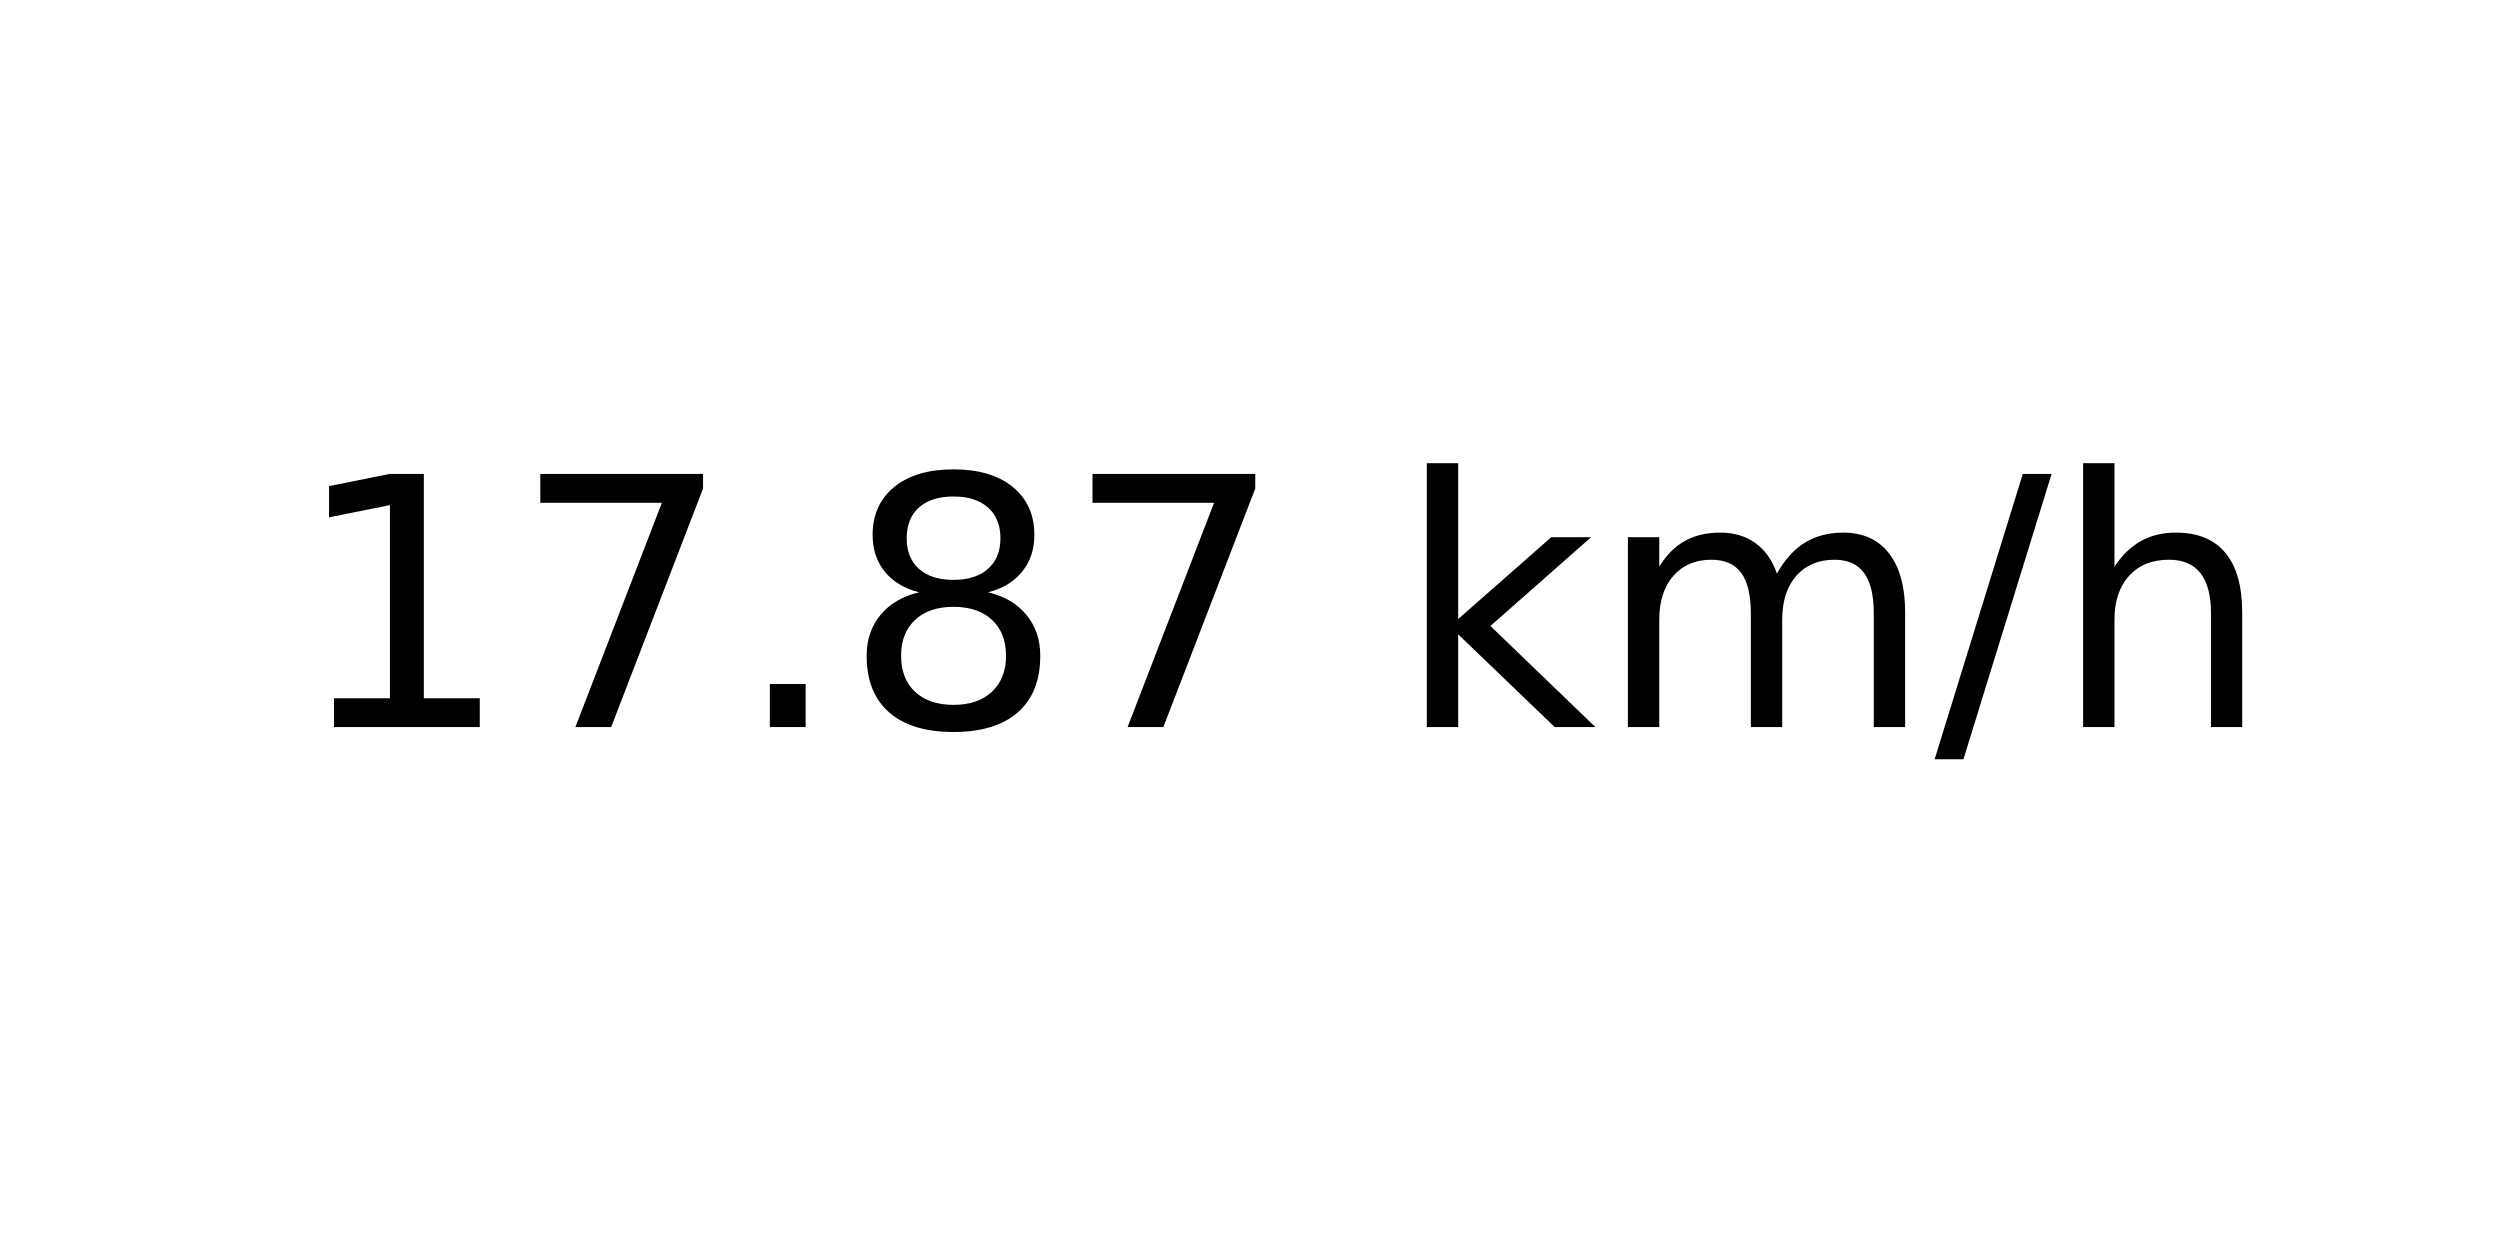
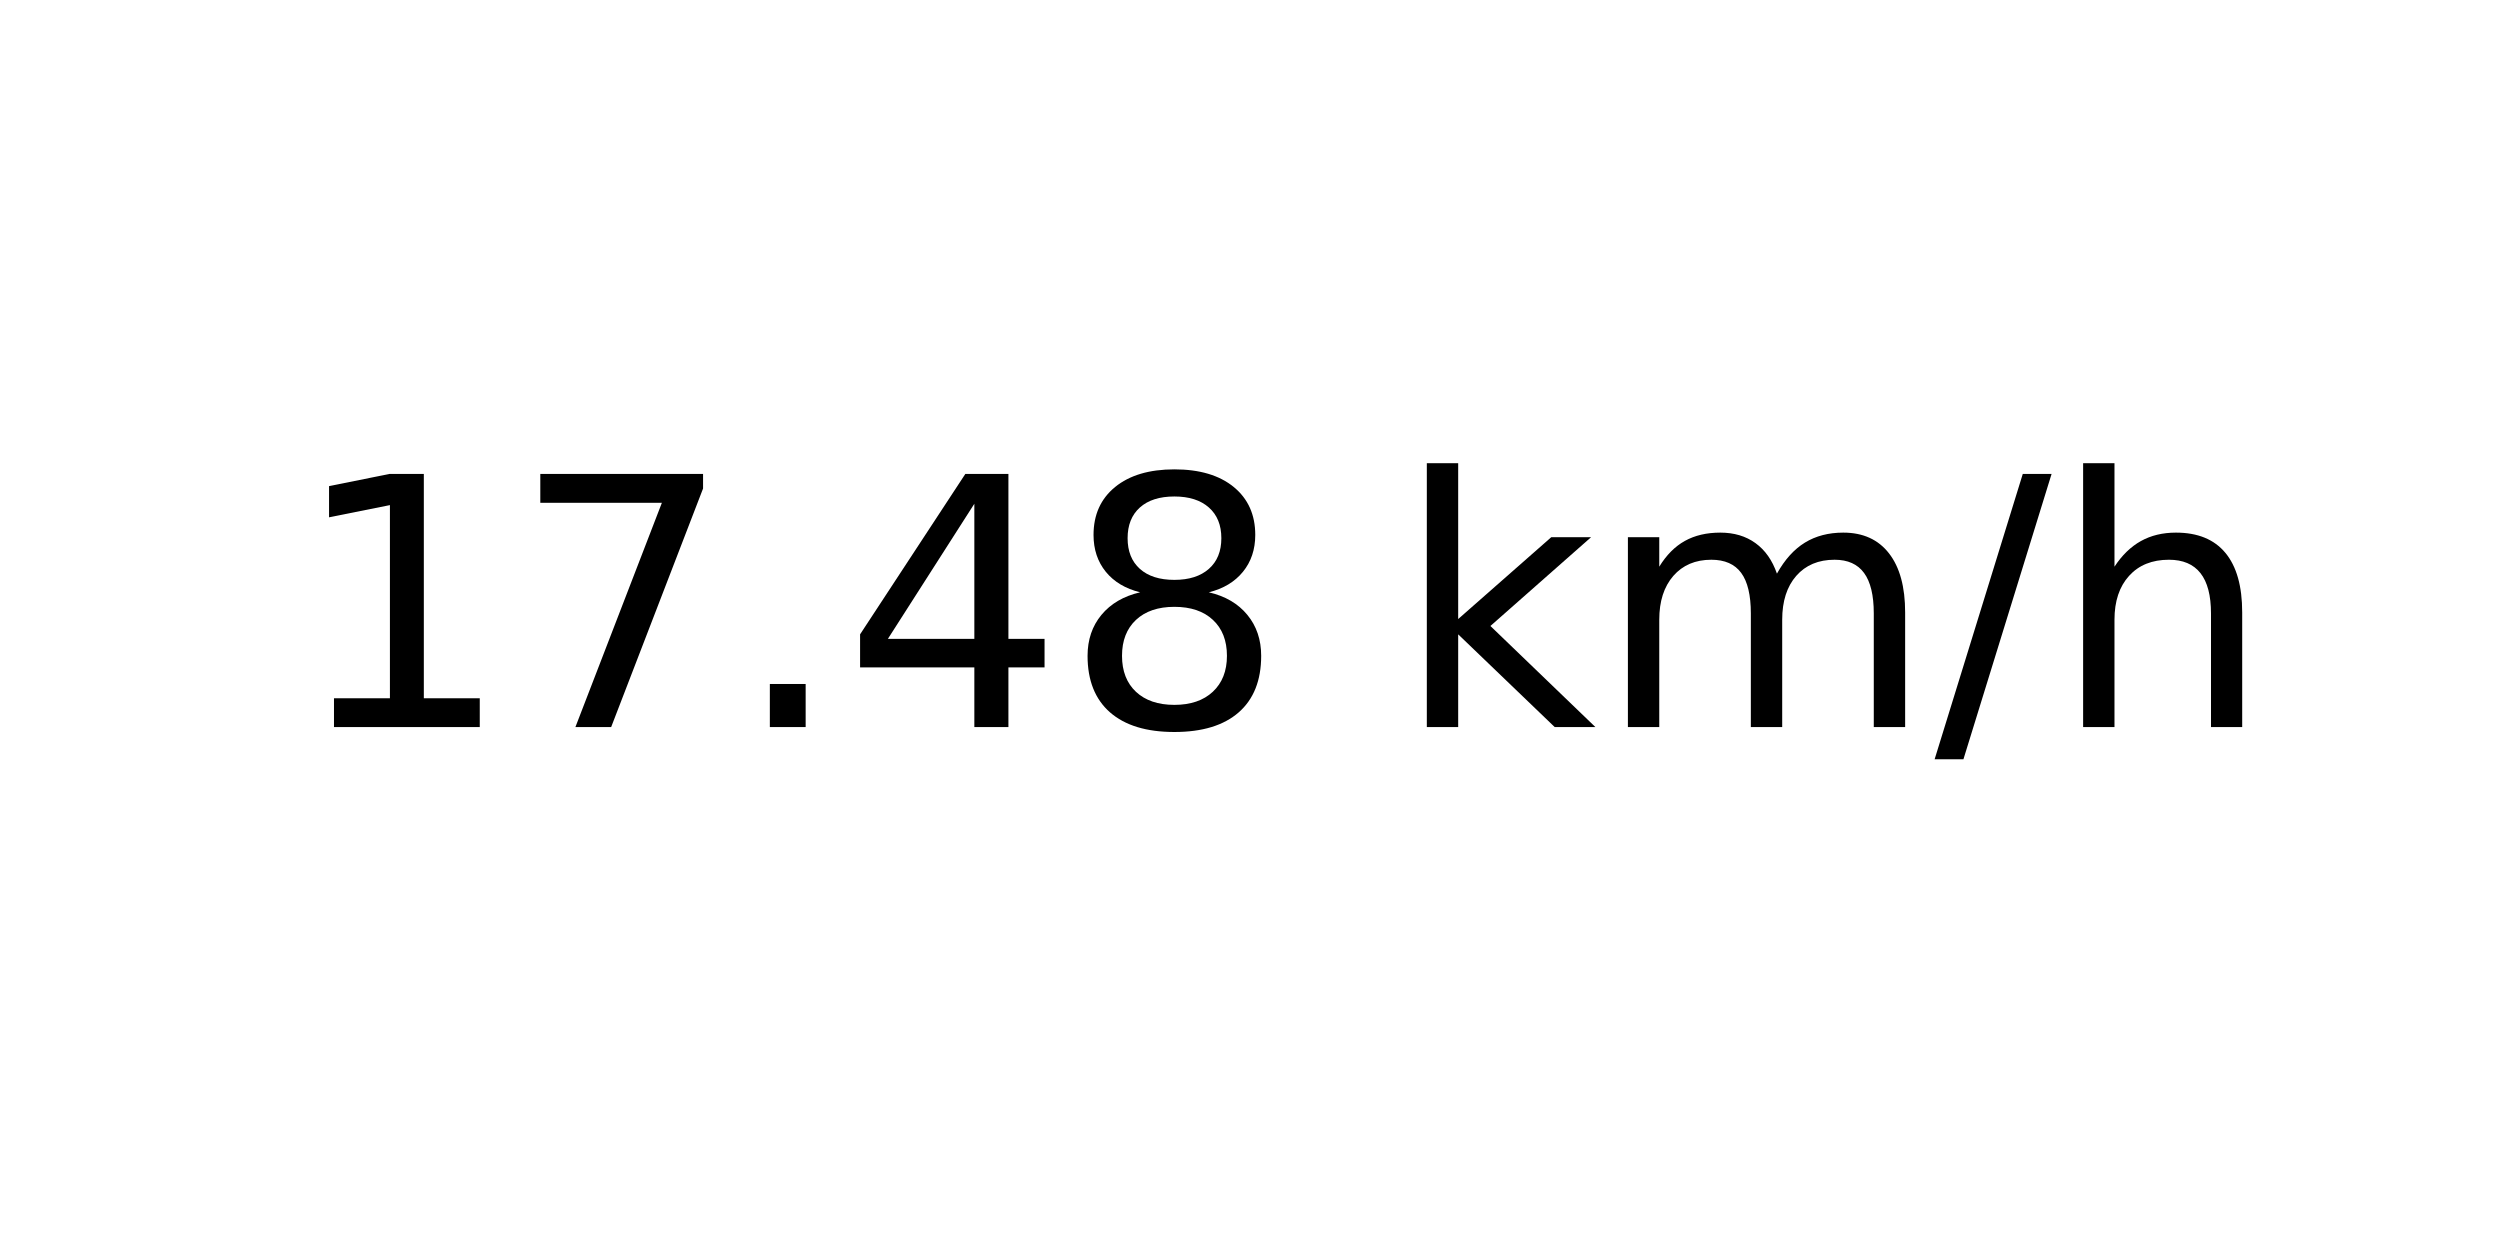
<svg xmlns="http://www.w3.org/2000/svg" xmlns:xlink="http://www.w3.org/1999/xlink" width="72pt" height="36pt" viewBox="0 0 72 36" version="1.1">
  <defs>
    <style type="text/css">*{stroke-linejoin: round; stroke-linecap: butt}</style>
  </defs>
  <g id="figure_1">
    <g id="axes_1">
      <g id="text_1">
        <g transform="translate(8.378125 20.93937) scale(0.1 -0.1)">
          <defs>
            <path id="DejaVuSans-31" d="M 794 531  L 1825 531  L 1825 4091  L 703 3866  L 703 4441  L 1819 4666  L 2450 4666  L 2450 531  L 3481 531  L 3481 0  L 794 0  L 794 531  z " transform="scale(0.015625)" />
            <path id="DejaVuSans-37" d="M 525 4666  L 3525 4666  L 3525 4397  L 1831 0  L 1172 0  L 2766 4134  L 525 4134  L 525 4666  z " transform="scale(0.015625)" />
            <path id="DejaVuSans-2e" d="M 684 794  L 1344 794  L 1344 0  L 684 0  L 684 794  z " transform="scale(0.015625)" />
+             <path id="DejaVuSans-34" d="M 2419 4116  L 825 1625  L 2419 1625  L 2419 4116  z M 2253 4666  L 3047 4666  L 3047 1625  L 3713 1625  L 3713 1100  L 3047 1100  L 3047 0  L 2419 0  L 2419 1100  L 313 1100  L 313 1709  L 2253 4666  z " transform="scale(0.015625)" />
            <path id="DejaVuSans-38" d="M 2034 2216  Q 1584 2216 1326 1975  Q 1069 1734 1069 1313  Q 1069 891 1326 650  Q 1584 409 2034 409  Q 2484 409 2743 651  Q 3003 894 3003 1313  Q 3003 1734 2745 1975  Q 2488 2216 2034 2216  z M 1403 2484  Q 997 2584 770 2862  Q 544 3141 544 3541  Q 544 4100 942 4425  Q 1341 4750 2034 4750  Q 2731 4750 3128 4425  Q 3525 4100 3525 3541  Q 3525 3141 3298 2862  Q 3072 2584 2669 2484  Q 3125 2378 3379 2068  Q 3634 1759 3634 1313  Q 3634 634 3220 271  Q 2806 -91 2034 -91  Q 1263 -91 848 271  Q 434 634 434 1313  Q 434 1759 690 2068  Q 947 2378 1403 2484  z M 1172 3481  Q 1172 3119 1398 2916  Q 1625 2713 2034 2713  Q 2441 2713 2670 2916  Q 2900 3119 2900 3481  Q 2900 3844 2670 4047  Q 2441 4250 2034 4250  Q 1625 4250 1398 4047  Q 1172 3844 1172 3481  z " transform="scale(0.015625)" />
            <path id="DejaVuSans-20" transform="scale(0.015625)" />
            <path id="DejaVuSans-6b" d="M 581 4863  L 1159 4863  L 1159 1991  L 2875 3500  L 3609 3500  L 1753 1863  L 3688 0  L 2938 0  L 1159 1709  L 1159 0  L 581 0  L 581 4863  z " transform="scale(0.015625)" />
            <path id="DejaVuSans-6d" d="M 3328 2828  Q 3544 3216 3844 3400  Q 4144 3584 4550 3584  Q 5097 3584 5394 3201  Q 5691 2819 5691 2113  L 5691 0  L 5113 0  L 5113 2094  Q 5113 2597 4934 2840  Q 4756 3084 4391 3084  Q 3944 3084 3684 2787  Q 3425 2491 3425 1978  L 3425 0  L 2847 0  L 2847 2094  Q 2847 2600 2669 2842  Q 2491 3084 2119 3084  Q 1678 3084 1418 2786  Q 1159 2488 1159 1978  L 1159 0  L 581 0  L 581 3500  L 1159 3500  L 1159 2956  Q 1356 3278 1631 3431  Q 1906 3584 2284 3584  Q 2666 3584 2933 3390  Q 3200 3197 3328 2828  z " transform="scale(0.015625)" />
            <path id="DejaVuSans-2f" d="M 1625 4666  L 2156 4666  L 531 -594  L 0 -594  L 1625 4666  z " transform="scale(0.015625)" />
            <path id="DejaVuSans-68" d="M 3513 2113  L 3513 0  L 2938 0  L 2938 2094  Q 2938 2591 2744 2837  Q 2550 3084 2163 3084  Q 1697 3084 1428 2787  Q 1159 2491 1159 1978  L 1159 0  L 581 0  L 581 4863  L 1159 4863  L 1159 2956  Q 1366 3272 1645 3428  Q 1925 3584 2291 3584  Q 2894 3584 3203 3211  Q 3513 2838 3513 2113  z " transform="scale(0.015625)" />
          </defs>
          <use xlink:href="#DejaVuSans-31" />
          <use xlink:href="#DejaVuSans-37" x="63.623" />
          <use xlink:href="#DejaVuSans-2e" x="127.246" />
-           <use xlink:href="#DejaVuSans-38" x="159.033" />
-           <use xlink:href="#DejaVuSans-37" x="222.656" />
+           <use xlink:href="#DejaVuSans-34" x="159.033" />
+           <use xlink:href="#DejaVuSans-38" x="222.656" />
          <use xlink:href="#DejaVuSans-20" x="286.279" />
          <use xlink:href="#DejaVuSans-6b" x="318.066" />
          <use xlink:href="#DejaVuSans-6d" x="375.977" />
          <use xlink:href="#DejaVuSans-2f" x="473.389" />
          <use xlink:href="#DejaVuSans-68" x="507.08" />
        </g>
      </g>
    </g>
  </g>
</svg>
